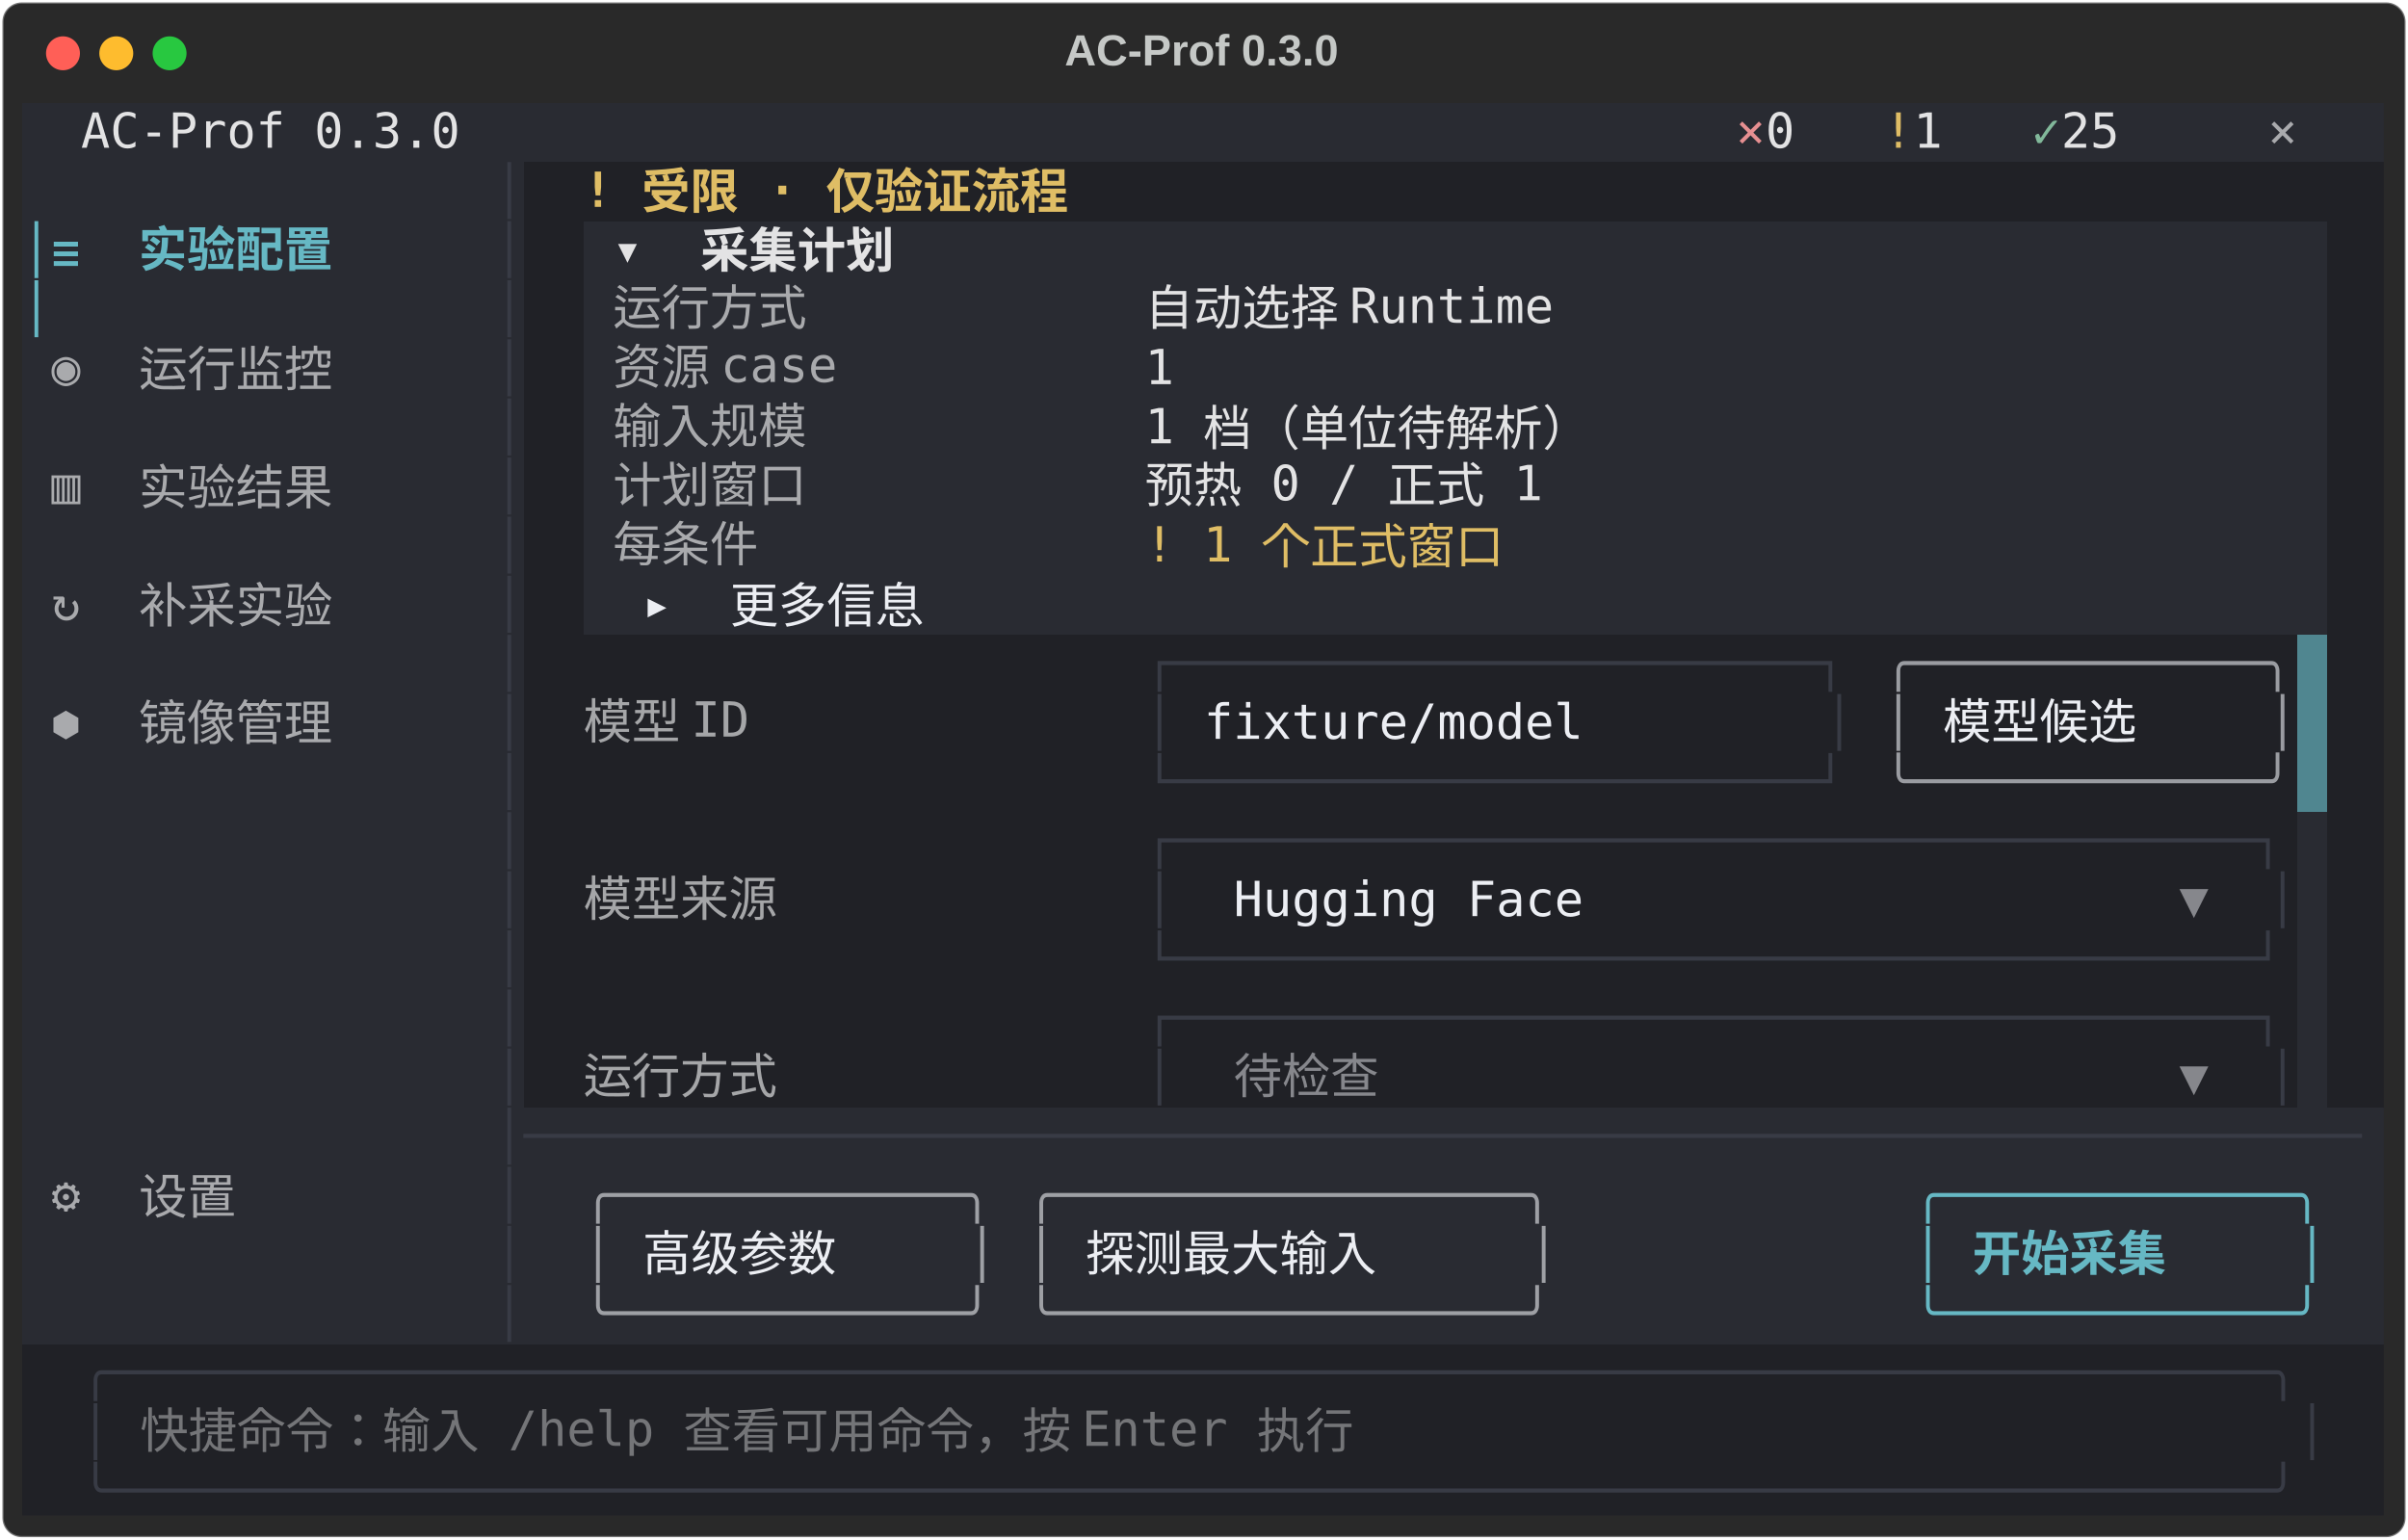
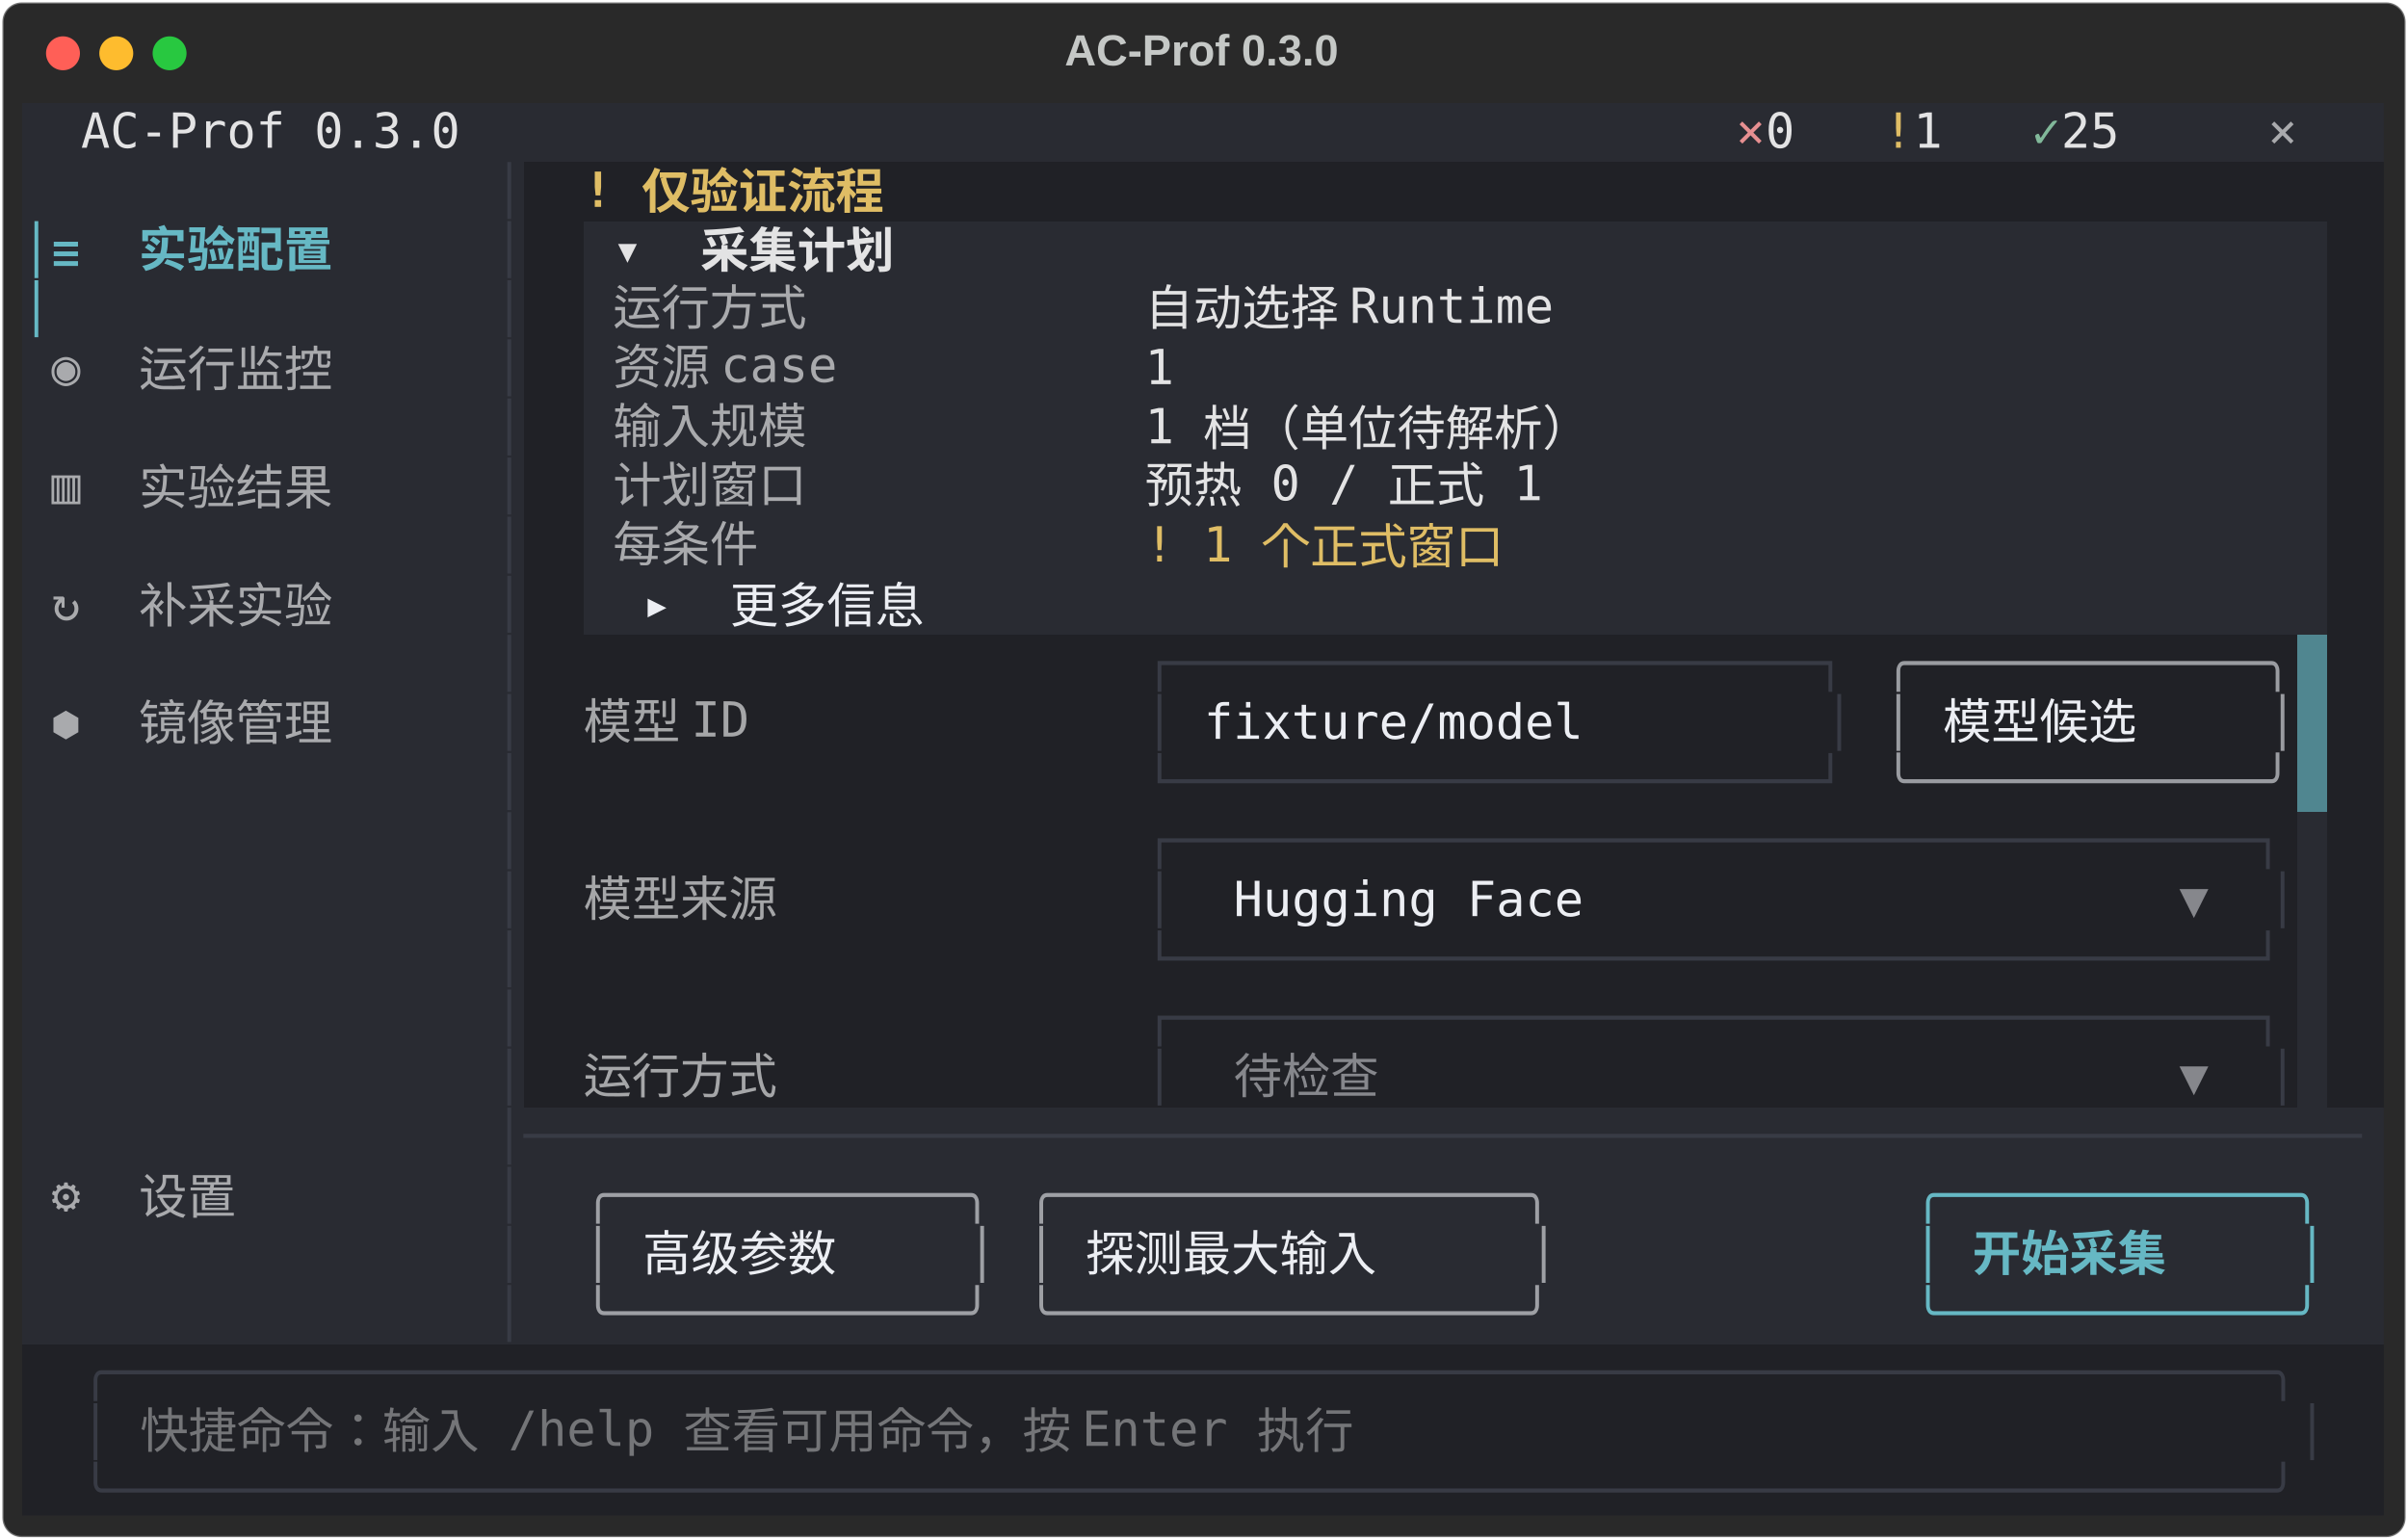
<svg xmlns="http://www.w3.org/2000/svg" class="rich-terminal" viewBox="0 0 994 635.6">
  <style>

    @font-face {
        font-family: "Fira Code";
        src: local("FiraCode-Regular"),
                url("https://cdnjs.cloudflare.com/ajax/libs/firacode/6.2.0/woff2/FiraCode-Regular.woff2") format("woff2"),
                url("https://cdnjs.cloudflare.com/ajax/libs/firacode/6.2.0/woff/FiraCode-Regular.woff") format("woff");
        font-style: normal;
        font-weight: 400;
    }
    @font-face {
        font-family: "Fira Code";
        src: local("FiraCode-Bold"),
                url("https://cdnjs.cloudflare.com/ajax/libs/firacode/6.2.0/woff2/FiraCode-Bold.woff2") format("woff2"),
                url("https://cdnjs.cloudflare.com/ajax/libs/firacode/6.2.0/woff/FiraCode-Bold.woff") format("woff");
        font-style: bold;
        font-weight: 700;
    }

    .terminal-matrix {
        font-family: Fira Code, monospace;
        font-size: 20px;
        line-height: 24.4px;
        font-variant-east-asian: full-width;
    }

    .terminal-title {
        font-size: 18px;
        font-weight: bold;
        font-family: arial;
    }

    .terminal-r1 { fill: #c5c8c6 }
.terminal-r2 { fill: #e3e3e4 }
.terminal-r3 { fill: #e68f91 }
.terminal-r4 { fill: #dfbd65 }
.terminal-r5 { fill: #81b89a }
.terminal-r6 { fill: #a9aaad }
.terminal-r7 { fill: #383b45 }
.terminal-r8 { fill: #dfbd65;font-weight: bold }
.terminal-r9 { fill: #66b8c4 }
.terminal-r10 { fill: #66b8c4;font-weight: bold }
.terminal-r11 { fill: #e3e3e4;font-weight: bold }
.terminal-r12 { fill: #292b32 }
.terminal-r13 { fill: #eceef3 }
.terminal-r14 { fill: #a5a6a8 }
.terminal-r15 { fill: #9a9ca1 }
.terminal-r16 { fill: #86878c }
.terminal-r17 { fill: #9ea0a5 }
.terminal-r18 { fill: #747578 }
    </style>
  <defs>
    <clipPath id="terminal-clip-terminal">
      <rect x="0" y="0" width="975.0" height="584.6" />
    </clipPath>
    <clipPath id="terminal-line-0">
      <rect x="0" y="1.5" width="976" height="24.65" />
    </clipPath>
    <clipPath id="terminal-line-1">
      <rect x="0" y="25.9" width="976" height="24.65" />
    </clipPath>
    <clipPath id="terminal-line-2">
      <rect x="0" y="50.3" width="976" height="24.65" />
    </clipPath>
    <clipPath id="terminal-line-3">
      <rect x="0" y="74.7" width="976" height="24.65" />
    </clipPath>
    <clipPath id="terminal-line-4">
      <rect x="0" y="99.1" width="976" height="24.65" />
    </clipPath>
    <clipPath id="terminal-line-5">
      <rect x="0" y="123.5" width="976" height="24.65" />
    </clipPath>
    <clipPath id="terminal-line-6">
      <rect x="0" y="147.9" width="976" height="24.65" />
    </clipPath>
    <clipPath id="terminal-line-7">
      <rect x="0" y="172.3" width="976" height="24.65" />
    </clipPath>
    <clipPath id="terminal-line-8">
      <rect x="0" y="196.7" width="976" height="24.65" />
    </clipPath>
    <clipPath id="terminal-line-9">
      <rect x="0" y="221.1" width="976" height="24.65" />
    </clipPath>
    <clipPath id="terminal-line-10">
      <rect x="0" y="245.5" width="976" height="24.65" />
    </clipPath>
    <clipPath id="terminal-line-11">
      <rect x="0" y="269.9" width="976" height="24.65" />
    </clipPath>
    <clipPath id="terminal-line-12">
      <rect x="0" y="294.3" width="976" height="24.65" />
    </clipPath>
    <clipPath id="terminal-line-13">
      <rect x="0" y="318.7" width="976" height="24.65" />
    </clipPath>
    <clipPath id="terminal-line-14">
      <rect x="0" y="343.1" width="976" height="24.65" />
    </clipPath>
    <clipPath id="terminal-line-15">
      <rect x="0" y="367.5" width="976" height="24.65" />
    </clipPath>
    <clipPath id="terminal-line-16">
      <rect x="0" y="391.9" width="976" height="24.65" />
    </clipPath>
    <clipPath id="terminal-line-17">
      <rect x="0" y="416.3" width="976" height="24.65" />
    </clipPath>
    <clipPath id="terminal-line-18">
      <rect x="0" y="440.7" width="976" height="24.65" />
    </clipPath>
    <clipPath id="terminal-line-19">
      <rect x="0" y="465.1" width="976" height="24.65" />
    </clipPath>
    <clipPath id="terminal-line-20">
      <rect x="0" y="489.5" width="976" height="24.65" />
    </clipPath>
    <clipPath id="terminal-line-21">
      <rect x="0" y="513.9" width="976" height="24.65" />
    </clipPath>
    <clipPath id="terminal-line-22">
      <rect x="0" y="538.3" width="976" height="24.65" />
    </clipPath>
  </defs>
  <rect fill="#292929" stroke="rgba(255,255,255,0.35)" stroke-width="1" x="1" y="1" width="992" height="633.6" rx="8" />
  <text class="terminal-title" fill="#c5c8c6" text-anchor="middle" x="496" y="27">AC-Prof 0.3.0</text>
  <g transform="translate(26,22)">
    <circle cx="0" cy="0" r="7" fill="#ff5f57" />
    <circle cx="22" cy="0" r="7" fill="#febc2e" />
    <circle cx="44" cy="0" r="7" fill="#28c840" />
  </g>
  <g transform="translate(9, 41)" clip-path="url(#terminal-clip-terminal)">
    <rect fill="#292b32" x="0" y="1.5" width="24.4" height="24.65" shape-rendering="crispEdges" />
    <rect fill="#292b32" x="24.4" y="1.5" width="158.6" height="24.65" shape-rendering="crispEdges" />
    <rect fill="#292b32" x="183" y="1.5" width="488" height="24.65" shape-rendering="crispEdges" />
    <rect fill="#292b32" x="671" y="1.5" width="36.6" height="24.65" shape-rendering="crispEdges" />
    <rect fill="#292b32" x="707.6" y="1.5" width="12.2" height="24.65" shape-rendering="crispEdges" />
    <rect fill="#292b32" x="719.8" y="1.5" width="24.4" height="24.65" shape-rendering="crispEdges" />
    <rect fill="#292b32" x="744.2" y="1.5" width="24.4" height="24.65" shape-rendering="crispEdges" />
    <rect fill="#292b32" x="768.6" y="1.5" width="12.2" height="24.65" shape-rendering="crispEdges" />
    <rect fill="#292b32" x="780.8" y="1.5" width="24.4" height="24.65" shape-rendering="crispEdges" />
    <rect fill="#292b32" x="805.2" y="1.5" width="24.4" height="24.65" shape-rendering="crispEdges" />
    <rect fill="#292b32" x="829.6" y="1.5" width="12.2" height="24.65" shape-rendering="crispEdges" />
    <rect fill="#292b32" x="841.8" y="1.5" width="36.6" height="24.65" shape-rendering="crispEdges" />
    <rect fill="#292b32" x="878.4" y="1.5" width="48.8" height="24.65" shape-rendering="crispEdges" />
    <rect fill="#292b32" x="927.2" y="1.5" width="36.6" height="24.65" shape-rendering="crispEdges" />
    <rect fill="#292b32" x="963.8" y="1.5" width="12.2" height="24.65" shape-rendering="crispEdges" />
    <rect fill="#292b32" x="0" y="25.9" width="195.2" height="24.65" shape-rendering="crispEdges" />
    <rect fill="#292b32" x="195.2" y="25.9" width="12.2" height="24.65" shape-rendering="crispEdges" />
    <rect fill="#202126" x="207.4" y="25.9" width="24.4" height="24.65" shape-rendering="crispEdges" />
-     <rect fill="#202126" x="231.8" y="25.9" width="231.8" height="24.65" shape-rendering="crispEdges" />
-     <rect fill="#202126" x="463.6" y="25.9" width="512.4" height="24.65" shape-rendering="crispEdges" />
+     <rect fill="#202126" x="231.8" y="25.9" width="146.4" height="24.65" shape-rendering="crispEdges" />
+     <rect fill="#202126" x="378.2" y="25.9" width="597.8" height="24.65" shape-rendering="crispEdges" />
    <rect fill="#292b32" x="0" y="50.3" width="12.2" height="24.65" shape-rendering="crispEdges" />
    <rect fill="#292b32" x="12.2" y="50.3" width="146.4" height="24.65" shape-rendering="crispEdges" />
    <rect fill="#292b32" x="158.6" y="50.3" width="36.6" height="24.65" shape-rendering="crispEdges" />
    <rect fill="#292b32" x="195.2" y="50.3" width="12.2" height="24.65" shape-rendering="crispEdges" />
    <rect fill="#202126" x="207.4" y="50.3" width="24.4" height="24.65" shape-rendering="crispEdges" />
    <rect fill="#292b32" x="231.8" y="50.3" width="12.2" height="24.65" shape-rendering="crispEdges" />
    <rect fill="#292b32" x="244" y="50.3" width="134.2" height="24.65" shape-rendering="crispEdges" />
    <rect fill="#292b32" x="378.2" y="50.3" width="573.4" height="24.65" shape-rendering="crispEdges" />
    <rect fill="#202126" x="951.6" y="50.3" width="24.4" height="24.65" shape-rendering="crispEdges" />
    <rect fill="#292b32" x="0" y="74.7" width="12.2" height="24.65" shape-rendering="crispEdges" />
    <rect fill="#292b32" x="12.2" y="74.7" width="183" height="24.65" shape-rendering="crispEdges" />
    <rect fill="#292b32" x="195.2" y="74.7" width="12.2" height="24.65" shape-rendering="crispEdges" />
    <rect fill="#202126" x="207.4" y="74.7" width="24.4" height="24.65" shape-rendering="crispEdges" />
    <rect fill="#292b32" x="231.8" y="74.7" width="12.2" height="24.65" shape-rendering="crispEdges" />
    <rect fill="#292b32" x="244" y="74.7" width="97.6" height="24.65" shape-rendering="crispEdges" />
    <rect fill="#292b32" x="341.6" y="74.7" width="122" height="24.65" shape-rendering="crispEdges" />
    <rect fill="#292b32" x="463.6" y="74.7" width="195.2" height="24.65" shape-rendering="crispEdges" />
    <rect fill="#292b32" x="658.8" y="74.7" width="292.8" height="24.65" shape-rendering="crispEdges" />
    <rect fill="#202126" x="951.6" y="74.7" width="24.4" height="24.65" shape-rendering="crispEdges" />
    <rect fill="#292b32" x="0" y="99.1" width="12.2" height="24.65" shape-rendering="crispEdges" />
    <rect fill="#292b32" x="12.2" y="99.1" width="134.2" height="24.65" shape-rendering="crispEdges" />
    <rect fill="#292b32" x="146.4" y="99.1" width="48.8" height="24.65" shape-rendering="crispEdges" />
    <rect fill="#292b32" x="195.2" y="99.1" width="12.2" height="24.65" shape-rendering="crispEdges" />
    <rect fill="#202126" x="207.4" y="99.1" width="24.4" height="24.65" shape-rendering="crispEdges" />
    <rect fill="#292b32" x="231.8" y="99.1" width="12.2" height="24.65" shape-rendering="crispEdges" />
    <rect fill="#292b32" x="244" y="99.1" width="109.8" height="24.65" shape-rendering="crispEdges" />
    <rect fill="#292b32" x="353.8" y="99.1" width="109.8" height="24.65" shape-rendering="crispEdges" />
    <rect fill="#292b32" x="463.6" y="99.1" width="12.2" height="24.65" shape-rendering="crispEdges" />
    <rect fill="#292b32" x="475.8" y="99.1" width="475.8" height="24.65" shape-rendering="crispEdges" />
    <rect fill="#202126" x="951.6" y="99.1" width="24.4" height="24.65" shape-rendering="crispEdges" />
    <rect fill="#292b32" x="0" y="123.5" width="12.2" height="24.65" shape-rendering="crispEdges" />
    <rect fill="#292b32" x="12.2" y="123.5" width="183" height="24.65" shape-rendering="crispEdges" />
    <rect fill="#292b32" x="195.2" y="123.5" width="12.2" height="24.65" shape-rendering="crispEdges" />
    <rect fill="#202126" x="207.4" y="123.5" width="24.4" height="24.65" shape-rendering="crispEdges" />
    <rect fill="#292b32" x="231.8" y="123.5" width="12.2" height="24.65" shape-rendering="crispEdges" />
    <rect fill="#292b32" x="244" y="123.5" width="97.6" height="24.65" shape-rendering="crispEdges" />
    <rect fill="#292b32" x="341.6" y="123.5" width="122" height="24.65" shape-rendering="crispEdges" />
    <rect fill="#292b32" x="463.6" y="123.5" width="219.6" height="24.65" shape-rendering="crispEdges" />
    <rect fill="#292b32" x="683.2" y="123.5" width="268.4" height="24.65" shape-rendering="crispEdges" />
    <rect fill="#202126" x="951.6" y="123.5" width="24.4" height="24.65" shape-rendering="crispEdges" />
    <rect fill="#292b32" x="0" y="147.9" width="12.2" height="24.65" shape-rendering="crispEdges" />
    <rect fill="#292b32" x="12.2" y="147.9" width="134.2" height="24.65" shape-rendering="crispEdges" />
    <rect fill="#292b32" x="146.4" y="147.9" width="48.8" height="24.65" shape-rendering="crispEdges" />
    <rect fill="#292b32" x="195.2" y="147.9" width="12.2" height="24.65" shape-rendering="crispEdges" />
    <rect fill="#202126" x="207.4" y="147.9" width="24.4" height="24.65" shape-rendering="crispEdges" />
    <rect fill="#292b32" x="231.8" y="147.9" width="12.2" height="24.65" shape-rendering="crispEdges" />
    <rect fill="#292b32" x="244" y="147.9" width="97.6" height="24.65" shape-rendering="crispEdges" />
    <rect fill="#292b32" x="341.6" y="147.9" width="122" height="24.65" shape-rendering="crispEdges" />
    <rect fill="#292b32" x="463.6" y="147.9" width="183" height="24.65" shape-rendering="crispEdges" />
    <rect fill="#292b32" x="646.6" y="147.9" width="305" height="24.65" shape-rendering="crispEdges" />
    <rect fill="#202126" x="951.6" y="147.9" width="24.4" height="24.65" shape-rendering="crispEdges" />
    <rect fill="#292b32" x="0" y="172.3" width="12.2" height="24.65" shape-rendering="crispEdges" />
    <rect fill="#292b32" x="12.2" y="172.3" width="183" height="24.65" shape-rendering="crispEdges" />
    <rect fill="#292b32" x="195.2" y="172.3" width="12.2" height="24.65" shape-rendering="crispEdges" />
    <rect fill="#202126" x="207.4" y="172.3" width="24.4" height="24.65" shape-rendering="crispEdges" />
    <rect fill="#292b32" x="231.8" y="172.3" width="12.2" height="24.65" shape-rendering="crispEdges" />
    <rect fill="#292b32" x="244" y="172.3" width="73.2" height="24.65" shape-rendering="crispEdges" />
    <rect fill="#292b32" x="317.2" y="172.3" width="146.4" height="24.65" shape-rendering="crispEdges" />
    <rect fill="#292b32" x="463.6" y="172.3" width="170.8" height="24.65" shape-rendering="crispEdges" />
    <rect fill="#292b32" x="634.4" y="172.3" width="317.2" height="24.65" shape-rendering="crispEdges" />
    <rect fill="#202126" x="951.6" y="172.3" width="24.4" height="24.65" shape-rendering="crispEdges" />
    <rect fill="#292b32" x="0" y="196.7" width="12.2" height="24.65" shape-rendering="crispEdges" />
    <rect fill="#292b32" x="12.2" y="196.7" width="134.2" height="24.65" shape-rendering="crispEdges" />
    <rect fill="#292b32" x="146.4" y="196.7" width="48.8" height="24.65" shape-rendering="crispEdges" />
    <rect fill="#292b32" x="195.2" y="196.7" width="12.2" height="24.65" shape-rendering="crispEdges" />
    <rect fill="#202126" x="207.4" y="196.7" width="24.4" height="24.65" shape-rendering="crispEdges" />
    <rect fill="#292b32" x="231.8" y="196.7" width="24.4" height="24.65" shape-rendering="crispEdges" />
    <rect fill="#292b32" x="256.2" y="196.7" width="134.2" height="24.65" shape-rendering="crispEdges" />
    <rect fill="#292b32" x="390.4" y="196.7" width="561.2" height="24.65" shape-rendering="crispEdges" />
    <rect fill="#202126" x="951.6" y="196.7" width="24.4" height="24.65" shape-rendering="crispEdges" />
    <rect fill="#292b32" x="0" y="221.1" width="12.2" height="24.65" shape-rendering="crispEdges" />
    <rect fill="#292b32" x="12.2" y="221.1" width="183" height="24.65" shape-rendering="crispEdges" />
    <rect fill="#292b32" x="195.2" y="221.1" width="12.2" height="24.65" shape-rendering="crispEdges" />
    <rect fill="#202126" x="207.4" y="221.1" width="24.4" height="24.65" shape-rendering="crispEdges" />
    <rect fill="#202126" x="231.8" y="221.1" width="85.4" height="24.65" shape-rendering="crispEdges" />
    <rect fill="#202126" x="317.2" y="221.1" width="146.4" height="24.65" shape-rendering="crispEdges" />
    <rect fill="#202126" x="463.6" y="221.1" width="292.8" height="24.65" shape-rendering="crispEdges" />
    <rect fill="#202126" x="756.4" y="221.1" width="12.2" height="24.65" shape-rendering="crispEdges" />
    <rect fill="#202126" x="768.6" y="221.1" width="170.8" height="24.65" shape-rendering="crispEdges" />
    <rect fill="#508690" x="939.4" y="221.1" width="12.2" height="24.65" shape-rendering="crispEdges" />
    <rect fill="#202126" x="951.6" y="221.1" width="24.4" height="24.65" shape-rendering="crispEdges" />
    <rect fill="#292b32" x="0" y="245.5" width="12.2" height="24.65" shape-rendering="crispEdges" />
    <rect fill="#292b32" x="12.2" y="245.5" width="134.2" height="24.65" shape-rendering="crispEdges" />
    <rect fill="#292b32" x="146.4" y="245.5" width="48.8" height="24.65" shape-rendering="crispEdges" />
    <rect fill="#292b32" x="195.2" y="245.5" width="12.2" height="24.65" shape-rendering="crispEdges" />
    <rect fill="#202126" x="207.4" y="245.5" width="24.4" height="24.65" shape-rendering="crispEdges" />
    <rect fill="#202126" x="231.8" y="245.5" width="85.4" height="24.65" shape-rendering="crispEdges" />
    <rect fill="#202126" x="317.2" y="245.5" width="146.4" height="24.65" shape-rendering="crispEdges" />
    <rect fill="#202126" x="463.6" y="245.5" width="12.2" height="24.65" shape-rendering="crispEdges" />
    <rect fill="#202126" x="475.8" y="245.5" width="12.2" height="24.65" shape-rendering="crispEdges" />
    <rect fill="#202126" x="488" y="245.5" width="244" height="24.65" shape-rendering="crispEdges" />
    <rect fill="#202126" x="732" y="245.5" width="12.2" height="24.65" shape-rendering="crispEdges" />
    <rect fill="#202126" x="744.2" y="245.5" width="12.2" height="24.65" shape-rendering="crispEdges" />
    <rect fill="#202126" x="756.4" y="245.5" width="12.2" height="24.65" shape-rendering="crispEdges" />
    <rect fill="#202126" x="768.6" y="245.5" width="12.2" height="24.65" shape-rendering="crispEdges" />
    <rect fill="#202126" x="780.8" y="245.5" width="12.2" height="24.65" shape-rendering="crispEdges" />
    <rect fill="#202126" x="793" y="245.5" width="122" height="24.65" shape-rendering="crispEdges" />
    <rect fill="#202126" x="915" y="245.5" width="12.2" height="24.65" shape-rendering="crispEdges" />
    <rect fill="#202126" x="927.2" y="245.5" width="12.2" height="24.65" shape-rendering="crispEdges" />
    <rect fill="#508690" x="939.4" y="245.5" width="12.2" height="24.65" shape-rendering="crispEdges" />
    <rect fill="#202126" x="951.6" y="245.5" width="24.4" height="24.65" shape-rendering="crispEdges" />
    <rect fill="#292b32" x="0" y="269.9" width="12.2" height="24.65" shape-rendering="crispEdges" />
    <rect fill="#292b32" x="12.2" y="269.9" width="183" height="24.65" shape-rendering="crispEdges" />
    <rect fill="#292b32" x="195.2" y="269.9" width="12.2" height="24.65" shape-rendering="crispEdges" />
    <rect fill="#202126" x="207.4" y="269.9" width="24.4" height="24.65" shape-rendering="crispEdges" />
    <rect fill="#202126" x="231.8" y="269.9" width="85.4" height="24.65" shape-rendering="crispEdges" />
    <rect fill="#202126" x="317.2" y="269.9" width="146.4" height="24.65" shape-rendering="crispEdges" />
    <rect fill="#202126" x="463.6" y="269.9" width="292.8" height="24.65" shape-rendering="crispEdges" />
    <rect fill="#202126" x="756.4" y="269.9" width="12.2" height="24.65" shape-rendering="crispEdges" />
    <rect fill="#202126" x="768.6" y="269.9" width="170.8" height="24.65" shape-rendering="crispEdges" />
    <rect fill="#508690" x="939.4" y="269.9" width="12.2" height="24.65" shape-rendering="crispEdges" />
    <rect fill="#202126" x="951.6" y="269.9" width="24.4" height="24.65" shape-rendering="crispEdges" />
    <rect fill="#292b32" x="0" y="294.3" width="195.2" height="24.65" shape-rendering="crispEdges" />
    <rect fill="#292b32" x="195.2" y="294.3" width="12.2" height="24.65" shape-rendering="crispEdges" />
    <rect fill="#202126" x="207.4" y="294.3" width="24.4" height="24.65" shape-rendering="crispEdges" />
    <rect fill="#202126" x="231.8" y="294.3" width="97.6" height="24.65" shape-rendering="crispEdges" />
    <rect fill="#202126" x="329.4" y="294.3" width="134.2" height="24.65" shape-rendering="crispEdges" />
    <rect fill="#202126" x="463.6" y="294.3" width="475.8" height="24.65" shape-rendering="crispEdges" />
    <rect fill="#292b32" x="939.4" y="294.3" width="12.2" height="24.65" shape-rendering="crispEdges" />
    <rect fill="#202126" x="951.6" y="294.3" width="24.4" height="24.65" shape-rendering="crispEdges" />
    <rect fill="#292b32" x="0" y="318.7" width="0" height="24.65" shape-rendering="crispEdges" />
    <rect fill="#292b32" x="0" y="318.7" width="195.2" height="24.65" shape-rendering="crispEdges" />
    <rect fill="#292b32" x="195.2" y="318.7" width="12.2" height="24.65" shape-rendering="crispEdges" />
    <rect fill="#202126" x="207.4" y="318.7" width="24.4" height="24.65" shape-rendering="crispEdges" />
    <rect fill="#202126" x="231.8" y="318.7" width="97.6" height="24.65" shape-rendering="crispEdges" />
    <rect fill="#202126" x="329.4" y="318.7" width="134.2" height="24.65" shape-rendering="crispEdges" />
    <rect fill="#202126" x="463.6" y="318.7" width="12.2" height="24.65" shape-rendering="crispEdges" />
    <rect fill="#202126" x="475.8" y="318.7" width="24.4" height="24.65" shape-rendering="crispEdges" />
    <rect fill="#202126" x="500.2" y="318.7" width="146.4" height="24.65" shape-rendering="crispEdges" />
    <rect fill="#202126" x="646.6" y="318.7" width="244" height="24.65" shape-rendering="crispEdges" />
    <rect fill="#202126" x="890.6" y="318.7" width="12.2" height="24.65" shape-rendering="crispEdges" />
    <rect fill="#202126" x="902.8" y="318.7" width="24.4" height="24.65" shape-rendering="crispEdges" />
    <rect fill="#202126" x="927.2" y="318.7" width="12.2" height="24.65" shape-rendering="crispEdges" />
    <rect fill="#292b32" x="939.4" y="318.7" width="12.2" height="24.65" shape-rendering="crispEdges" />
    <rect fill="#202126" x="951.6" y="318.7" width="24.4" height="24.65" shape-rendering="crispEdges" />
    <rect fill="#292b32" x="0" y="343.1" width="195.2" height="24.65" shape-rendering="crispEdges" />
    <rect fill="#292b32" x="195.2" y="343.1" width="12.2" height="24.65" shape-rendering="crispEdges" />
    <rect fill="#202126" x="207.4" y="343.1" width="24.4" height="24.65" shape-rendering="crispEdges" />
    <rect fill="#202126" x="231.8" y="343.1" width="97.6" height="24.65" shape-rendering="crispEdges" />
    <rect fill="#202126" x="329.4" y="343.1" width="134.2" height="24.65" shape-rendering="crispEdges" />
    <rect fill="#202126" x="463.6" y="343.1" width="475.8" height="24.65" shape-rendering="crispEdges" />
    <rect fill="#292b32" x="939.4" y="343.1" width="12.2" height="24.65" shape-rendering="crispEdges" />
    <rect fill="#202126" x="951.6" y="343.1" width="24.4" height="24.65" shape-rendering="crispEdges" />
    <rect fill="#292b32" x="0" y="367.5" width="195.2" height="24.65" shape-rendering="crispEdges" />
    <rect fill="#292b32" x="195.2" y="367.5" width="12.2" height="24.65" shape-rendering="crispEdges" />
    <rect fill="#202126" x="207.4" y="367.5" width="24.4" height="24.65" shape-rendering="crispEdges" />
    <rect fill="#202126" x="231.8" y="367.5" width="97.6" height="24.65" shape-rendering="crispEdges" />
    <rect fill="#202126" x="329.4" y="367.5" width="134.2" height="24.65" shape-rendering="crispEdges" />
    <rect fill="#202126" x="463.6" y="367.5" width="475.8" height="24.65" shape-rendering="crispEdges" />
    <rect fill="#292b32" x="939.4" y="367.5" width="12.2" height="24.65" shape-rendering="crispEdges" />
    <rect fill="#202126" x="951.6" y="367.5" width="24.4" height="24.65" shape-rendering="crispEdges" />
    <rect fill="#292b32" x="0" y="391.9" width="195.2" height="24.65" shape-rendering="crispEdges" />
    <rect fill="#292b32" x="195.2" y="391.9" width="12.2" height="24.65" shape-rendering="crispEdges" />
    <rect fill="#202126" x="207.4" y="391.9" width="24.4" height="24.65" shape-rendering="crispEdges" />
    <rect fill="#202126" x="231.8" y="391.9" width="97.6" height="24.65" shape-rendering="crispEdges" />
    <rect fill="#202126" x="329.4" y="391.9" width="134.2" height="24.65" shape-rendering="crispEdges" />
    <rect fill="#202126" x="463.6" y="391.9" width="12.2" height="24.65" shape-rendering="crispEdges" />
    <rect fill="#202126" x="475.8" y="391.9" width="24.4" height="24.65" shape-rendering="crispEdges" />
    <rect fill="#202126" x="500.2" y="391.9" width="73.2" height="24.65" shape-rendering="crispEdges" />
    <rect fill="#202126" x="573.4" y="391.9" width="317.2" height="24.65" shape-rendering="crispEdges" />
    <rect fill="#202126" x="890.6" y="391.9" width="12.2" height="24.65" shape-rendering="crispEdges" />
    <rect fill="#202126" x="902.8" y="391.9" width="24.4" height="24.65" shape-rendering="crispEdges" />
    <rect fill="#202126" x="927.2" y="391.9" width="12.2" height="24.65" shape-rendering="crispEdges" />
    <rect fill="#292b32" x="939.4" y="391.9" width="12.2" height="24.65" shape-rendering="crispEdges" />
    <rect fill="#202126" x="951.6" y="391.9" width="24.4" height="24.65" shape-rendering="crispEdges" />
    <rect fill="#292b32" x="0" y="416.3" width="195.2" height="24.65" shape-rendering="crispEdges" />
    <rect fill="#292b32" x="195.2" y="416.3" width="780.8" height="24.65" shape-rendering="crispEdges" />
    <rect fill="#292b32" x="0" y="440.7" width="12.2" height="24.65" shape-rendering="crispEdges" />
    <rect fill="#292b32" x="12.2" y="440.7" width="85.4" height="24.65" shape-rendering="crispEdges" />
    <rect fill="#292b32" x="97.6" y="440.7" width="97.6" height="24.65" shape-rendering="crispEdges" />
    <rect fill="#292b32" x="195.2" y="440.7" width="12.2" height="24.65" shape-rendering="crispEdges" />
    <rect fill="#292b32" x="207.4" y="440.7" width="24.4" height="24.65" shape-rendering="crispEdges" />
    <rect fill="#292b32" x="231.8" y="440.7" width="170.8" height="24.65" shape-rendering="crispEdges" />
    <rect fill="#292b32" x="402.6" y="440.7" width="12.2" height="24.65" shape-rendering="crispEdges" />
    <rect fill="#292b32" x="414.8" y="440.7" width="219.6" height="24.65" shape-rendering="crispEdges" />
    <rect fill="#292b32" x="634.4" y="440.7" width="146.4" height="24.65" shape-rendering="crispEdges" />
    <rect fill="#292b32" x="780.8" y="440.7" width="170.8" height="24.65" shape-rendering="crispEdges" />
    <rect fill="#292b32" x="951.6" y="440.7" width="24.4" height="24.65" shape-rendering="crispEdges" />
    <rect fill="#292b32" x="0" y="465.1" width="12.2" height="24.65" shape-rendering="crispEdges" />
    <rect fill="#292b32" x="12.2" y="465.1" width="183" height="24.65" shape-rendering="crispEdges" />
    <rect fill="#292b32" x="195.2" y="465.1" width="12.2" height="24.65" shape-rendering="crispEdges" />
    <rect fill="#292b32" x="207.4" y="465.1" width="24.4" height="24.65" shape-rendering="crispEdges" />
    <rect fill="#292b32" x="231.8" y="465.1" width="12.2" height="24.65" shape-rendering="crispEdges" />
    <rect fill="#292b32" x="244" y="465.1" width="12.2" height="24.65" shape-rendering="crispEdges" />
    <rect fill="#292b32" x="256.2" y="465.1" width="122" height="24.65" shape-rendering="crispEdges" />
    <rect fill="#292b32" x="378.2" y="465.1" width="12.2" height="24.65" shape-rendering="crispEdges" />
    <rect fill="#292b32" x="390.4" y="465.1" width="12.2" height="24.65" shape-rendering="crispEdges" />
    <rect fill="#292b32" x="402.6" y="465.1" width="12.2" height="24.65" shape-rendering="crispEdges" />
    <rect fill="#292b32" x="414.8" y="465.1" width="12.2" height="24.65" shape-rendering="crispEdges" />
    <rect fill="#292b32" x="427" y="465.1" width="12.2" height="24.65" shape-rendering="crispEdges" />
    <rect fill="#292b32" x="439.2" y="465.1" width="170.8" height="24.65" shape-rendering="crispEdges" />
    <rect fill="#292b32" x="610" y="465.1" width="12.2" height="24.65" shape-rendering="crispEdges" />
    <rect fill="#292b32" x="622.2" y="465.1" width="12.2" height="24.65" shape-rendering="crispEdges" />
    <rect fill="#292b32" x="634.4" y="465.1" width="146.4" height="24.65" shape-rendering="crispEdges" />
    <rect fill="#292b32" x="780.8" y="465.1" width="12.2" height="24.65" shape-rendering="crispEdges" />
    <rect fill="#292b32" x="793" y="465.1" width="12.2" height="24.65" shape-rendering="crispEdges" />
    <rect fill="#292b32" x="805.2" y="465.1" width="122" height="24.65" shape-rendering="crispEdges" />
    <rect fill="#292b32" x="927.2" y="465.1" width="12.2" height="24.65" shape-rendering="crispEdges" />
    <rect fill="#292b32" x="939.4" y="465.1" width="12.2" height="24.65" shape-rendering="crispEdges" />
    <rect fill="#292b32" x="951.6" y="465.1" width="24.4" height="24.65" shape-rendering="crispEdges" />
    <rect fill="#292b32" x="0" y="489.5" width="195.2" height="24.65" shape-rendering="crispEdges" />
    <rect fill="#292b32" x="195.2" y="489.5" width="12.2" height="24.65" shape-rendering="crispEdges" />
    <rect fill="#292b32" x="207.4" y="489.5" width="24.4" height="24.65" shape-rendering="crispEdges" />
    <rect fill="#292b32" x="231.8" y="489.5" width="170.8" height="24.65" shape-rendering="crispEdges" />
    <rect fill="#292b32" x="402.6" y="489.5" width="12.2" height="24.65" shape-rendering="crispEdges" />
    <rect fill="#292b32" x="414.8" y="489.5" width="219.6" height="24.65" shape-rendering="crispEdges" />
    <rect fill="#292b32" x="634.4" y="489.5" width="146.4" height="24.65" shape-rendering="crispEdges" />
    <rect fill="#292b32" x="780.8" y="489.5" width="170.8" height="24.65" shape-rendering="crispEdges" />
    <rect fill="#292b32" x="951.6" y="489.5" width="24.4" height="24.65" shape-rendering="crispEdges" />
    <rect fill="#202126" x="0" y="513.9" width="24.4" height="24.65" shape-rendering="crispEdges" />
    <rect fill="#202126" x="24.4" y="513.9" width="927.2" height="24.65" shape-rendering="crispEdges" />
    <rect fill="#202126" x="951.6" y="513.9" width="24.4" height="24.65" shape-rendering="crispEdges" />
    <rect fill="#202126" x="0" y="538.3" width="24.4" height="24.65" shape-rendering="crispEdges" />
    <rect fill="#202126" x="24.4" y="538.3" width="12.2" height="24.65" shape-rendering="crispEdges" />
    <rect fill="#202126" x="36.6" y="538.3" width="12.2" height="24.65" shape-rendering="crispEdges" />
    <rect fill="#202126" x="48.8" y="538.3" width="585.6" height="24.65" shape-rendering="crispEdges" />
    <rect fill="#202126" x="634.4" y="538.3" width="292.8" height="24.65" shape-rendering="crispEdges" />
    <rect fill="#202126" x="927.2" y="538.3" width="12.2" height="24.65" shape-rendering="crispEdges" />
    <rect fill="#202126" x="939.4" y="538.3" width="12.2" height="24.65" shape-rendering="crispEdges" />
    <rect fill="#202126" x="951.6" y="538.3" width="24.4" height="24.65" shape-rendering="crispEdges" />
    <rect fill="#202126" x="0" y="562.7" width="24.4" height="24.65" shape-rendering="crispEdges" />
    <rect fill="#202126" x="24.4" y="562.7" width="927.2" height="24.65" shape-rendering="crispEdges" />
    <rect fill="#202126" x="951.6" y="562.7" width="24.4" height="24.65" shape-rendering="crispEdges" />
    <g class="terminal-matrix">
      <text class="terminal-r2" x="24.4" y="20" textLength="158.6" clip-path="url(#terminal-line-0)">AC-Prof 0.3.0</text>
      <text class="terminal-r3" x="707.6" y="20" textLength="12.2" clip-path="url(#terminal-line-0)">×</text>
      <text class="terminal-r2" x="719.8" y="20" textLength="24.4" clip-path="url(#terminal-line-0)"> 0</text>
      <text class="terminal-r4" x="768.6" y="20" textLength="12.2" clip-path="url(#terminal-line-0)">!</text>
      <text class="terminal-r2" x="780.8" y="20" textLength="24.4" clip-path="url(#terminal-line-0)"> 1</text>
      <text class="terminal-r5" x="829.6" y="20" textLength="12.2" clip-path="url(#terminal-line-0)">✓</text>
      <text class="terminal-r2" x="841.8" y="20" textLength="36.6" clip-path="url(#terminal-line-0)"> 25</text>
      <text class="terminal-r6" x="927.2" y="20" textLength="36.6" clip-path="url(#terminal-line-0)"> × </text>
      <text class="terminal-r1" x="976" y="20" textLength="12.2" clip-path="url(#terminal-line-0)">
</text>
      <text class="terminal-r7" x="195.2" y="44.4" textLength="12.2" clip-path="url(#terminal-line-1)">│</text>
-       <text class="terminal-r8" x="231.8" y="44.4" textLength="146.4" clip-path="url(#terminal-line-1)">! 受限 · 仅验证流程</text>
+       <text class="terminal-r8" x="231.8" y="44.4" textLength="85.4" clip-path="url(#terminal-line-1)">! 仅验证流程</text>
      <text class="terminal-r1" x="976" y="44.4" textLength="12.2" clip-path="url(#terminal-line-1)">
</text>
      <text class="terminal-r9" x="0" y="68.8" textLength="12.2" clip-path="url(#terminal-line-2)">│</text>
      <text class="terminal-r10" x="12.2" y="68.8" textLength="85.4" clip-path="url(#terminal-line-2)">☰  实验配置</text>
      <text class="terminal-r7" x="195.2" y="68.8" textLength="12.2" clip-path="url(#terminal-line-2)">│</text>
      <text class="terminal-r11" x="244" y="68.8" textLength="85.4" clip-path="url(#terminal-line-2)">▾  采集计划</text>
      <text class="terminal-r1" x="976" y="68.8" textLength="12.2" clip-path="url(#terminal-line-2)">
</text>
      <text class="terminal-r9" x="0" y="93.2" textLength="12.2" clip-path="url(#terminal-line-3)">│</text>
      <text class="terminal-r7" x="195.2" y="93.2" textLength="12.2" clip-path="url(#terminal-line-3)">│</text>
      <text class="terminal-r6" x="244" y="93.2" textLength="48.8" clip-path="url(#terminal-line-3)">运行方式</text>
      <text class="terminal-r2" x="463.6" y="93.2" textLength="146.4" clip-path="url(#terminal-line-3)">自动选择 Runtime</text>
      <text class="terminal-r1" x="976" y="93.2" textLength="12.2" clip-path="url(#terminal-line-3)">
</text>
      <text class="terminal-r12" x="0" y="117.6" textLength="12.2" clip-path="url(#terminal-line-4)">│</text>
      <text class="terminal-r6" x="12.2" y="117.6" textLength="85.4" clip-path="url(#terminal-line-4)">◉  运行监控</text>
      <text class="terminal-r7" x="195.2" y="117.6" textLength="12.2" clip-path="url(#terminal-line-4)">│</text>
      <text class="terminal-r6" x="244" y="117.6" textLength="85.4" clip-path="url(#terminal-line-4)">资源 case</text>
      <text class="terminal-r2" x="463.6" y="117.6" textLength="12.2" clip-path="url(#terminal-line-4)">1</text>
      <text class="terminal-r1" x="976" y="117.6" textLength="12.2" clip-path="url(#terminal-line-4)">
</text>
      <text class="terminal-r12" x="0" y="142" textLength="12.2" clip-path="url(#terminal-line-5)">│</text>
      <text class="terminal-r7" x="195.2" y="142" textLength="12.2" clip-path="url(#terminal-line-5)">│</text>
      <text class="terminal-r6" x="244" y="142" textLength="48.8" clip-path="url(#terminal-line-5)">输入规模</text>
      <text class="terminal-r2" x="463.6" y="142" textLength="122" clip-path="url(#terminal-line-5)">1 档（单位待解析）</text>
      <text class="terminal-r1" x="976" y="142" textLength="12.2" clip-path="url(#terminal-line-5)">
</text>
      <text class="terminal-r12" x="0" y="166.4" textLength="12.2" clip-path="url(#terminal-line-6)">│</text>
      <text class="terminal-r6" x="12.2" y="166.4" textLength="85.4" clip-path="url(#terminal-line-6)">▥  实验结果</text>
      <text class="terminal-r7" x="195.2" y="166.4" textLength="12.2" clip-path="url(#terminal-line-6)">│</text>
      <text class="terminal-r6" x="244" y="166.4" textLength="48.8" clip-path="url(#terminal-line-6)">计划窗口</text>
      <text class="terminal-r2" x="463.6" y="166.4" textLength="134.2" clip-path="url(#terminal-line-6)">预热 0 / 正式 1</text>
      <text class="terminal-r1" x="976" y="166.4" textLength="12.2" clip-path="url(#terminal-line-6)">
</text>
      <text class="terminal-r12" x="0" y="190.8" textLength="12.2" clip-path="url(#terminal-line-7)">│</text>
      <text class="terminal-r7" x="195.2" y="190.8" textLength="12.2" clip-path="url(#terminal-line-7)">│</text>
      <text class="terminal-r6" x="244" y="190.8" textLength="36.6" clip-path="url(#terminal-line-7)">每条件</text>
      <text class="terminal-r4" x="463.6" y="190.8" textLength="109.8" clip-path="url(#terminal-line-7)">! 1 个正式窗口</text>
      <text class="terminal-r1" x="976" y="190.8" textLength="12.2" clip-path="url(#terminal-line-7)">
</text>
      <text class="terminal-r12" x="0" y="215.2" textLength="12.2" clip-path="url(#terminal-line-8)">│</text>
      <text class="terminal-r6" x="12.2" y="215.2" textLength="85.4" clip-path="url(#terminal-line-8)">↻  补采实验</text>
      <text class="terminal-r7" x="195.2" y="215.2" textLength="12.2" clip-path="url(#terminal-line-8)">│</text>
      <text class="terminal-r13" x="256.2" y="215.2" textLength="85.4" clip-path="url(#terminal-line-8)">▸  更多信息</text>
      <text class="terminal-r1" x="976" y="215.2" textLength="12.2" clip-path="url(#terminal-line-8)">
</text>
      <text class="terminal-r12" x="0" y="239.6" textLength="12.2" clip-path="url(#terminal-line-9)">│</text>
      <text class="terminal-r7" x="195.2" y="239.6" textLength="12.2" clip-path="url(#terminal-line-9)">│</text>
      <text class="terminal-r7" x="463.6" y="239.6" textLength="292.8" clip-path="url(#terminal-line-9)">┌──────────────────────┐</text>
      <text class="terminal-r15" x="768.6" y="239.6" textLength="170.8" clip-path="url(#terminal-line-9)">╭────────────╮</text>
      <text class="terminal-r1" x="976" y="239.6" textLength="12.2" clip-path="url(#terminal-line-9)">
</text>
      <text class="terminal-r12" x="0" y="264" textLength="12.2" clip-path="url(#terminal-line-10)">│</text>
      <text class="terminal-r6" x="12.2" y="264" textLength="85.4" clip-path="url(#terminal-line-10)">⬢  镜像管理</text>
      <text class="terminal-r7" x="195.2" y="264" textLength="12.2" clip-path="url(#terminal-line-10)">│</text>
      <text class="terminal-r14" x="231.8" y="264" textLength="61" clip-path="url(#terminal-line-10)">模型 ID</text>
      <text class="terminal-r7" x="463.6" y="264" textLength="12.2" clip-path="url(#terminal-line-10)">│</text>
      <text class="terminal-r13" x="488" y="264" textLength="244" clip-path="url(#terminal-line-10)">fixture/model       </text>
      <text class="terminal-r7" x="744.2" y="264" textLength="12.2" clip-path="url(#terminal-line-10)">│</text>
      <text class="terminal-r15" x="768.6" y="264" textLength="12.2" clip-path="url(#terminal-line-10)">│</text>
      <text class="terminal-r13" x="793" y="264" textLength="73.2" clip-path="url(#terminal-line-10)"> 模型候选 </text>
      <text class="terminal-r15" x="927.2" y="264" textLength="12.2" clip-path="url(#terminal-line-10)">│</text>
      <text class="terminal-r1" x="976" y="264" textLength="12.2" clip-path="url(#terminal-line-10)">
</text>
      <text class="terminal-r12" x="0" y="288.4" textLength="12.2" clip-path="url(#terminal-line-11)">│</text>
      <text class="terminal-r7" x="195.2" y="288.4" textLength="12.2" clip-path="url(#terminal-line-11)">│</text>
      <text class="terminal-r7" x="463.6" y="288.4" textLength="292.8" clip-path="url(#terminal-line-11)">└──────────────────────┘</text>
      <text class="terminal-r15" x="768.6" y="288.4" textLength="170.8" clip-path="url(#terminal-line-11)">╰────────────╯</text>
      <text class="terminal-r1" x="976" y="288.4" textLength="12.2" clip-path="url(#terminal-line-11)">
</text>
      <text class="terminal-r7" x="195.2" y="312.8" textLength="12.2" clip-path="url(#terminal-line-12)">│</text>
      <text class="terminal-r7" x="463.6" y="312.8" textLength="475.8" clip-path="url(#terminal-line-12)">┌─────────────────────────────────────┐</text>
      <text class="terminal-r1" x="976" y="312.8" textLength="12.2" clip-path="url(#terminal-line-12)">
</text>
      <text class="terminal-r7" x="195.2" y="337.2" textLength="12.2" clip-path="url(#terminal-line-13)">│</text>
      <text class="terminal-r14" x="231.8" y="337.2" textLength="48.8" clip-path="url(#terminal-line-13)">模型来源</text>
      <text class="terminal-r7" x="463.6" y="337.2" textLength="12.2" clip-path="url(#terminal-line-13)">│</text>
      <text class="terminal-r13" x="500.2" y="337.2" textLength="146.4" clip-path="url(#terminal-line-13)">Hugging Face</text>
      <text class="terminal-r16" x="890.6" y="337.2" textLength="12.2" clip-path="url(#terminal-line-13)">▼</text>
      <text class="terminal-r7" x="927.2" y="337.2" textLength="12.2" clip-path="url(#terminal-line-13)">│</text>
      <text class="terminal-r1" x="976" y="337.2" textLength="12.2" clip-path="url(#terminal-line-13)">
</text>
      <text class="terminal-r7" x="195.2" y="361.6" textLength="12.2" clip-path="url(#terminal-line-14)">│</text>
      <text class="terminal-r7" x="463.6" y="361.6" textLength="475.8" clip-path="url(#terminal-line-14)">└─────────────────────────────────────┘</text>
      <text class="terminal-r1" x="976" y="361.6" textLength="12.2" clip-path="url(#terminal-line-14)">
</text>
      <text class="terminal-r7" x="195.2" y="386" textLength="12.2" clip-path="url(#terminal-line-15)">│</text>
      <text class="terminal-r7" x="463.6" y="386" textLength="475.8" clip-path="url(#terminal-line-15)">┌─────────────────────────────────────┐</text>
      <text class="terminal-r1" x="976" y="386" textLength="12.2" clip-path="url(#terminal-line-15)">
</text>
      <text class="terminal-r7" x="195.2" y="410.4" textLength="12.2" clip-path="url(#terminal-line-16)">│</text>
      <text class="terminal-r14" x="231.8" y="410.4" textLength="48.8" clip-path="url(#terminal-line-16)">运行方式</text>
      <text class="terminal-r7" x="463.6" y="410.4" textLength="12.2" clip-path="url(#terminal-line-16)">│</text>
      <text class="terminal-r16" x="500.2" y="410.4" textLength="36.6" clip-path="url(#terminal-line-16)">待检查</text>
      <text class="terminal-r16" x="890.6" y="410.4" textLength="12.2" clip-path="url(#terminal-line-16)">▼</text>
      <text class="terminal-r7" x="927.2" y="410.4" textLength="12.2" clip-path="url(#terminal-line-16)">│</text>
      <text class="terminal-r1" x="976" y="410.4" textLength="12.2" clip-path="url(#terminal-line-16)">
</text>
      <text class="terminal-r7" x="195.2" y="434.8" textLength="780.8" clip-path="url(#terminal-line-17)">│───────────────────────────────────────────────────────────────</text>
      <text class="terminal-r1" x="976" y="434.8" textLength="12.2" clip-path="url(#terminal-line-17)">
</text>
      <text class="terminal-r12" x="0" y="459.2" textLength="12.2" clip-path="url(#terminal-line-18)">│</text>
      <text class="terminal-r6" x="12.2" y="459.2" textLength="73.2" clip-path="url(#terminal-line-18)">⚙︎  设置</text>
      <text class="terminal-r7" x="195.2" y="459.2" textLength="12.2" clip-path="url(#terminal-line-18)">│</text>
      <text class="terminal-r17" x="231.8" y="459.2" textLength="170.8" clip-path="url(#terminal-line-18)">╭────────────╮</text>
      <text class="terminal-r17" x="414.8" y="459.2" textLength="219.6" clip-path="url(#terminal-line-18)">╭────────────────╮</text>
      <text class="terminal-r9" x="780.8" y="459.2" textLength="170.8" clip-path="url(#terminal-line-18)">╭────────────╮</text>
      <text class="terminal-r1" x="976" y="459.2" textLength="12.2" clip-path="url(#terminal-line-18)">
</text>
      <text class="terminal-r12" x="0" y="483.6" textLength="12.2" clip-path="url(#terminal-line-19)">│</text>
      <text class="terminal-r7" x="195.2" y="483.6" textLength="12.2" clip-path="url(#terminal-line-19)">│</text>
      <text class="terminal-r17" x="231.8" y="483.6" textLength="12.2" clip-path="url(#terminal-line-19)">│</text>
      <text class="terminal-r13" x="256.2" y="483.6" textLength="73.2" clip-path="url(#terminal-line-19)"> 高级参数 </text>
      <text class="terminal-r17" x="390.4" y="483.6" textLength="12.2" clip-path="url(#terminal-line-19)">│</text>
      <text class="terminal-r17" x="414.8" y="483.6" textLength="12.2" clip-path="url(#terminal-line-19)">│</text>
      <text class="terminal-r13" x="439.2" y="483.6" textLength="97.6" clip-path="url(#terminal-line-19)"> 探测最大输入 </text>
      <text class="terminal-r17" x="622.2" y="483.6" textLength="12.2" clip-path="url(#terminal-line-19)">│</text>
      <text class="terminal-r9" x="780.8" y="483.6" textLength="12.2" clip-path="url(#terminal-line-19)">│</text>
      <text class="terminal-r10" x="805.2" y="483.6" textLength="73.2" clip-path="url(#terminal-line-19)"> 开始采集 </text>
      <text class="terminal-r9" x="939.4" y="483.6" textLength="12.2" clip-path="url(#terminal-line-19)">│</text>
      <text class="terminal-r1" x="976" y="483.6" textLength="12.2" clip-path="url(#terminal-line-19)">
</text>
      <text class="terminal-r7" x="195.2" y="508" textLength="12.2" clip-path="url(#terminal-line-20)">│</text>
      <text class="terminal-r17" x="231.8" y="508" textLength="170.8" clip-path="url(#terminal-line-20)">╰────────────╯</text>
      <text class="terminal-r17" x="414.8" y="508" textLength="219.6" clip-path="url(#terminal-line-20)">╰────────────────╯</text>
      <text class="terminal-r9" x="780.8" y="508" textLength="170.8" clip-path="url(#terminal-line-20)">╰────────────╯</text>
      <text class="terminal-r1" x="976" y="508" textLength="12.2" clip-path="url(#terminal-line-20)">
</text>
      <text class="terminal-r7" x="24.4" y="532.4" textLength="927.2" clip-path="url(#terminal-line-21)">╭──────────────────────────────────────────────────────────────────────────╮</text>
      <text class="terminal-r1" x="976" y="532.4" textLength="12.2" clip-path="url(#terminal-line-21)">
</text>
      <text class="terminal-r7" x="24.4" y="556.8" textLength="12.2" clip-path="url(#terminal-line-22)">│</text>
      <text class="terminal-r18" x="48.8" y="556.8" textLength="378.2" clip-path="url(#terminal-line-22)">快捷命令：输入 /help 查看可用命令，按 Enter 执行</text>
      <text class="terminal-r7" x="939.4" y="556.8" textLength="12.2" clip-path="url(#terminal-line-22)">│</text>
      <text class="terminal-r1" x="976" y="556.8" textLength="12.2" clip-path="url(#terminal-line-22)">
</text>
      <text class="terminal-r7" x="24.4" y="581.2" textLength="927.2" clip-path="url(#terminal-line-23)">╰──────────────────────────────────────────────────────────────────────────╯</text>
    </g>
  </g>
</svg>
